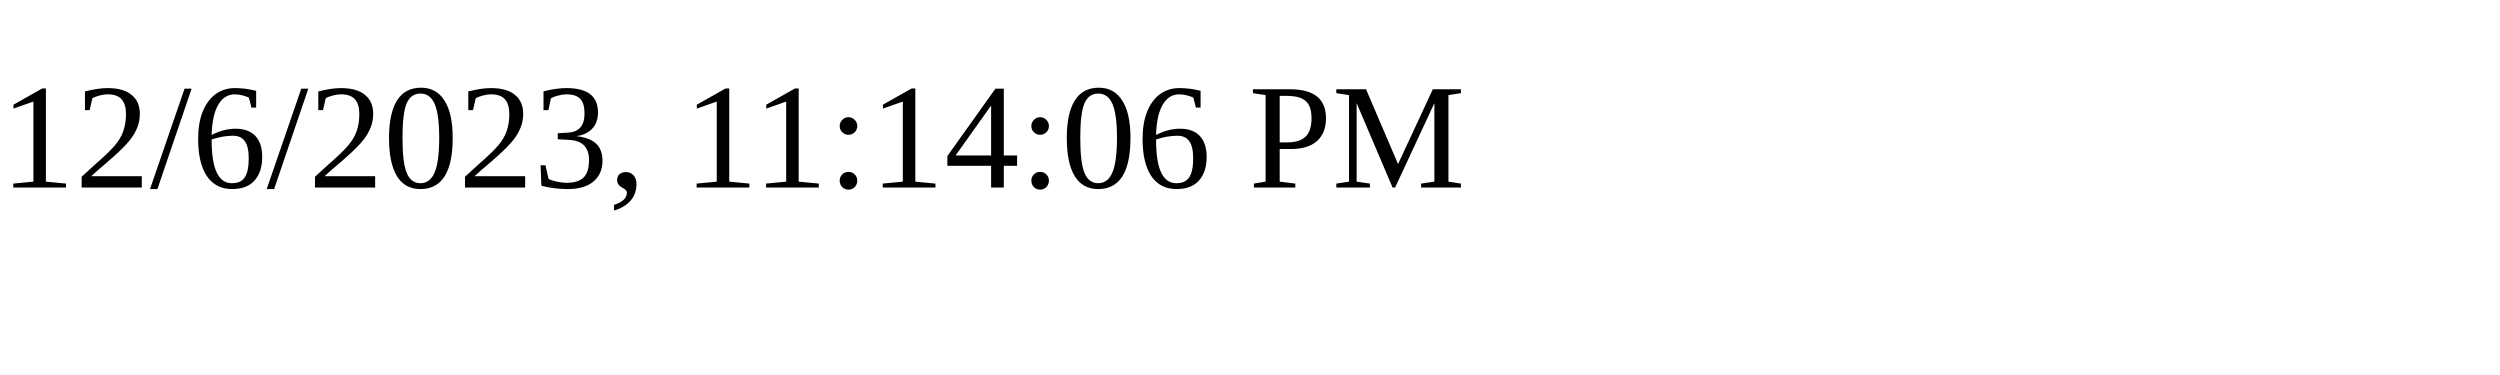
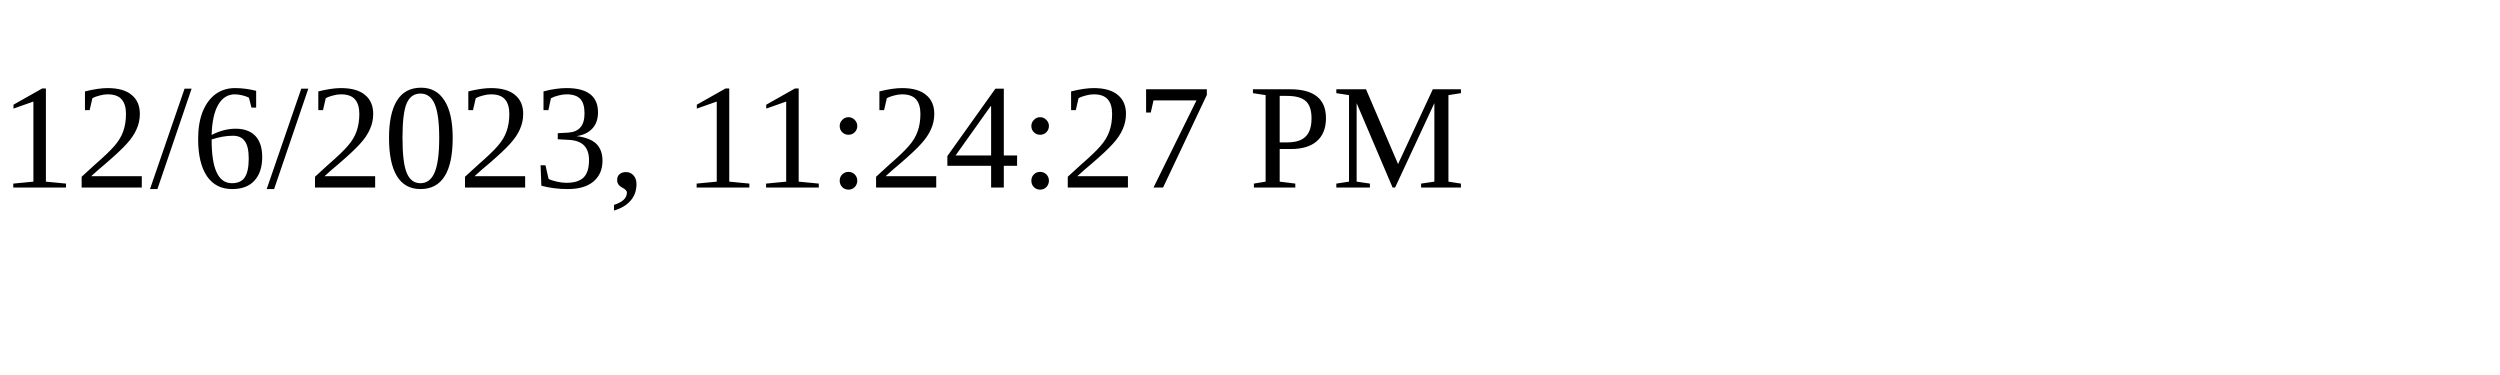
<svg xmlns="http://www.w3.org/2000/svg" height="30" width="200">
-   <text x="0" y="15">12/6/2023, 11:14:06 PM</text>
+   <text x="0" y="15">12/6/2023, 11:24:27 PM</text>
</svg>
